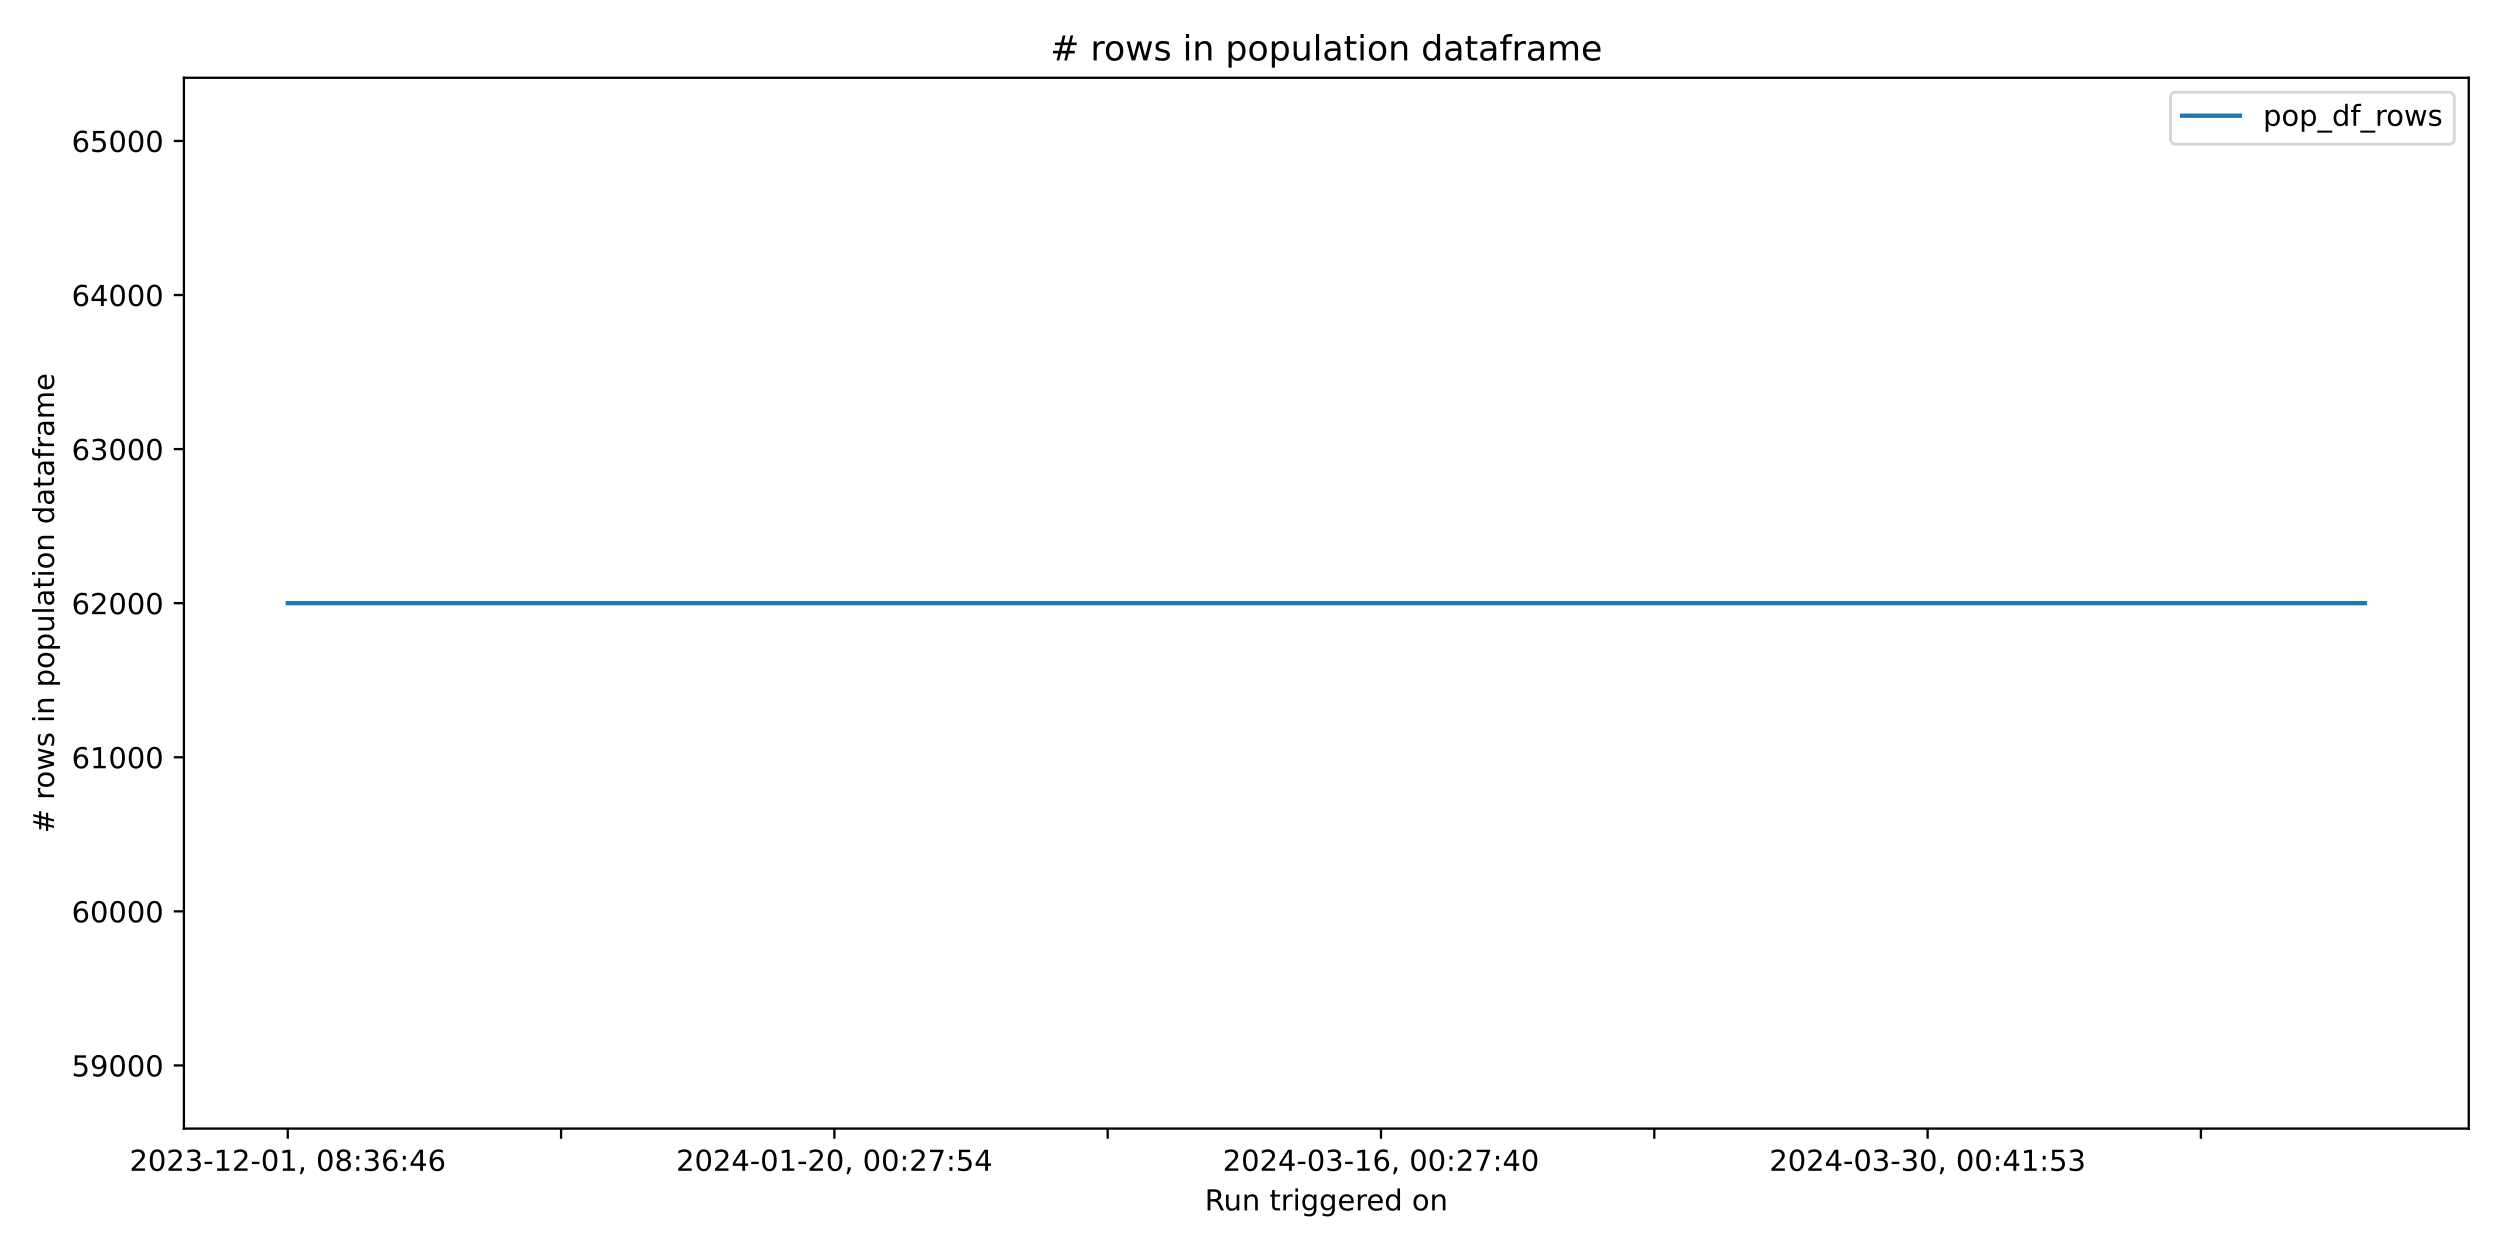
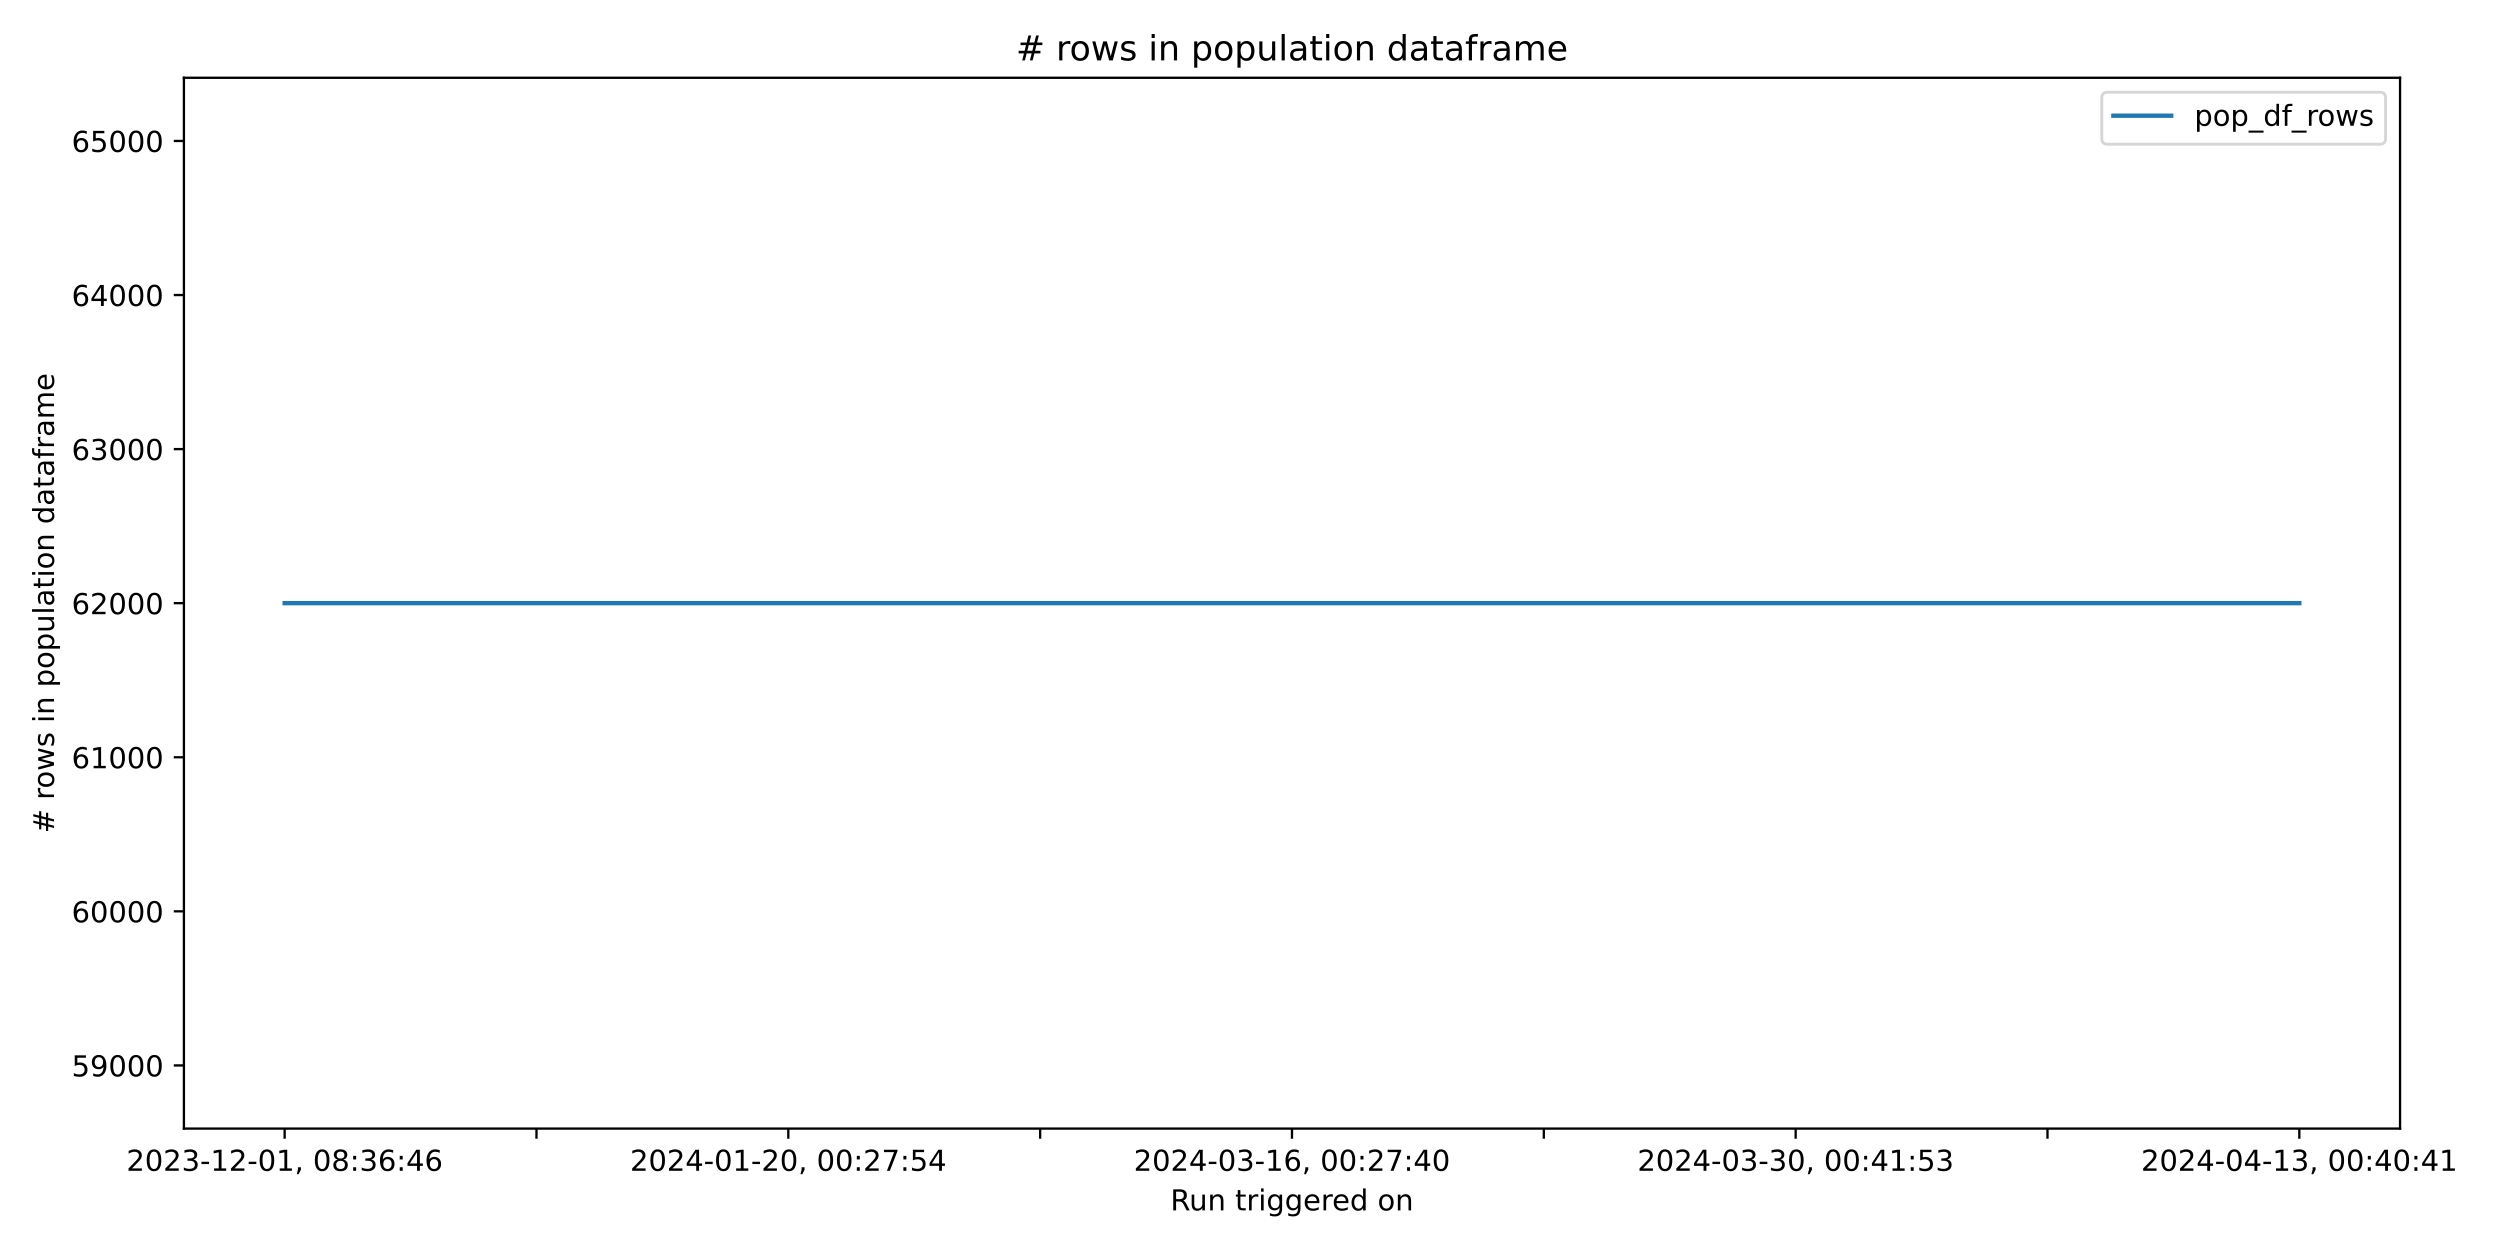
<svg xmlns="http://www.w3.org/2000/svg" xmlns:xlink="http://www.w3.org/1999/xlink" width="864pt" height="432pt" viewBox="0 0 864 432" version="1.1">
  <defs>
    <style type="text/css">*{stroke-linejoin: round; stroke-linecap: butt}</style>
  </defs>
  <g id="figure_1">
    <g id="patch_1">
      <path d="M 0 432  L 864 432  L 864 0  L 0 0  z " style="fill: #ffffff" />
    </g>
    <g id="axes_1">
      <g id="patch_2">
-         <path d="M 63.56 390.04  L 853.2 390.04  L 853.2 26.88  L 63.56 26.88  z " style="fill: #ffffff" />
+         <path d="M 63.56 390.04  L 829.456 390.04  L 829.456 26.88  L 63.56 26.88  z " style="fill: #ffffff" />
      </g>
      <g id="matplotlib.axis_1">
        <g id="xtick_1">
          <g id="line2d_1">
            <defs>
-               <path id="m1073f202db" d="M 0 0  L 0 3.5  " style="stroke: #000000; stroke-width: 0.8" />
+               <path id="mc56eaf1e77" d="M 0 0  L 0 3.5  " style="stroke: #000000; stroke-width: 0.8" />
            </defs>
            <g>
-               <use xlink:href="#m1073f202db" x="99.453" y="390.04" style="stroke: #000000; stroke-width: 0.8" />
+               <use xlink:href="#mc56eaf1e77" x="98.373" y="390.04" style="stroke: #000000; stroke-width: 0.8" />
            </g>
          </g>
          <g id="text_1">
-             <g transform="translate(44.76054 404.6384) scale(0.1 -0.1)">
+             <g transform="translate(43.68128 404.6384) scale(0.1 -0.1)">
              <defs>
                <path id="DejaVuSans-32" d="M 1228 531  L 3431 531  L 3431 0  L 469 0  L 469 531  Q 828 903 1448 1529  Q 2069 2156 2228 2338  Q 2531 2678 2651 2914  Q 2772 3150 2772 3378  Q 2772 3750 2511 3984  Q 2250 4219 1831 4219  Q 1534 4219 1204 4116  Q 875 4013 500 3803  L 500 4441  Q 881 4594 1212 4672  Q 1544 4750 1819 4750  Q 2544 4750 2975 4387  Q 3406 4025 3406 3419  Q 3406 3131 3298 2873  Q 3191 2616 2906 2266  Q 2828 2175 2409 1742  Q 1991 1309 1228 531  z " transform="scale(0.015625)" />
                <path id="DejaVuSans-30" d="M 2034 4250  Q 1547 4250 1301 3770  Q 1056 3291 1056 2328  Q 1056 1369 1301 889  Q 1547 409 2034 409  Q 2525 409 2770 889  Q 3016 1369 3016 2328  Q 3016 3291 2770 3770  Q 2525 4250 2034 4250  z M 2034 4750  Q 2819 4750 3233 4129  Q 3647 3509 3647 2328  Q 3647 1150 3233 529  Q 2819 -91 2034 -91  Q 1250 -91 836 529  Q 422 1150 422 2328  Q 422 3509 836 4129  Q 1250 4750 2034 4750  z " transform="scale(0.015625)" />
                <path id="DejaVuSans-33" d="M 2597 2516  Q 3050 2419 3304 2112  Q 3559 1806 3559 1356  Q 3559 666 3084 287  Q 2609 -91 1734 -91  Q 1441 -91 1130 -33  Q 819 25 488 141  L 488 750  Q 750 597 1062 519  Q 1375 441 1716 441  Q 2309 441 2620 675  Q 2931 909 2931 1356  Q 2931 1769 2642 2001  Q 2353 2234 1838 2234  L 1294 2234  L 1294 2753  L 1863 2753  Q 2328 2753 2575 2939  Q 2822 3125 2822 3475  Q 2822 3834 2567 4026  Q 2313 4219 1838 4219  Q 1578 4219 1281 4162  Q 984 4106 628 3988  L 628 4550  Q 988 4650 1302 4700  Q 1616 4750 1894 4750  Q 2613 4750 3031 4423  Q 3450 4097 3450 3541  Q 3450 3153 3228 2886  Q 3006 2619 2597 2516  z " transform="scale(0.015625)" />
                <path id="DejaVuSans-2d" d="M 313 2009  L 1997 2009  L 1997 1497  L 313 1497  L 313 2009  z " transform="scale(0.015625)" />
                <path id="DejaVuSans-31" d="M 794 531  L 1825 531  L 1825 4091  L 703 3866  L 703 4441  L 1819 4666  L 2450 4666  L 2450 531  L 3481 531  L 3481 0  L 794 0  L 794 531  z " transform="scale(0.015625)" />
                <path id="DejaVuSans-2c" d="M 750 794  L 1409 794  L 1409 256  L 897 -744  L 494 -744  L 750 256  L 750 794  z " transform="scale(0.015625)" />
                <path id="DejaVuSans-20" transform="scale(0.015625)" />
                <path id="DejaVuSans-38" d="M 2034 2216  Q 1584 2216 1326 1975  Q 1069 1734 1069 1313  Q 1069 891 1326 650  Q 1584 409 2034 409  Q 2484 409 2743 651  Q 3003 894 3003 1313  Q 3003 1734 2745 1975  Q 2488 2216 2034 2216  z M 1403 2484  Q 997 2584 770 2862  Q 544 3141 544 3541  Q 544 4100 942 4425  Q 1341 4750 2034 4750  Q 2731 4750 3128 4425  Q 3525 4100 3525 3541  Q 3525 3141 3298 2862  Q 3072 2584 2669 2484  Q 3125 2378 3379 2068  Q 3634 1759 3634 1313  Q 3634 634 3220 271  Q 2806 -91 2034 -91  Q 1263 -91 848 271  Q 434 634 434 1313  Q 434 1759 690 2068  Q 947 2378 1403 2484  z M 1172 3481  Q 1172 3119 1398 2916  Q 1625 2713 2034 2713  Q 2441 2713 2670 2916  Q 2900 3119 2900 3481  Q 2900 3844 2670 4047  Q 2441 4250 2034 4250  Q 1625 4250 1398 4047  Q 1172 3844 1172 3481  z " transform="scale(0.015625)" />
                <path id="DejaVuSans-3a" d="M 750 794  L 1409 794  L 1409 0  L 750 0  L 750 794  z M 750 3309  L 1409 3309  L 1409 2516  L 750 2516  L 750 3309  z " transform="scale(0.015625)" />
                <path id="DejaVuSans-36" d="M 2113 2584  Q 1688 2584 1439 2293  Q 1191 2003 1191 1497  Q 1191 994 1439 701  Q 1688 409 2113 409  Q 2538 409 2786 701  Q 3034 994 3034 1497  Q 3034 2003 2786 2293  Q 2538 2584 2113 2584  z M 3366 4563  L 3366 3988  Q 3128 4100 2886 4159  Q 2644 4219 2406 4219  Q 1781 4219 1451 3797  Q 1122 3375 1075 2522  Q 1259 2794 1537 2939  Q 1816 3084 2150 3084  Q 2853 3084 3261 2657  Q 3669 2231 3669 1497  Q 3669 778 3244 343  Q 2819 -91 2113 -91  Q 1303 -91 875 529  Q 447 1150 447 2328  Q 447 3434 972 4092  Q 1497 4750 2381 4750  Q 2619 4750 2861 4703  Q 3103 4656 3366 4563  z " transform="scale(0.015625)" />
                <path id="DejaVuSans-34" d="M 2419 4116  L 825 1625  L 2419 1625  L 2419 4116  z M 2253 4666  L 3047 4666  L 3047 1625  L 3713 1625  L 3713 1100  L 3047 1100  L 3047 0  L 2419 0  L 2419 1100  L 313 1100  L 313 1709  L 2253 4666  z " transform="scale(0.015625)" />
              </defs>
              <use xlink:href="#DejaVuSans-32" />
              <use xlink:href="#DejaVuSans-30" x="63.623" />
              <use xlink:href="#DejaVuSans-32" x="127.246" />
              <use xlink:href="#DejaVuSans-33" x="190.869" />
              <use xlink:href="#DejaVuSans-2d" x="254.492" />
              <use xlink:href="#DejaVuSans-31" x="290.576" />
              <use xlink:href="#DejaVuSans-32" x="354.199" />
              <use xlink:href="#DejaVuSans-2d" x="417.822" />
              <use xlink:href="#DejaVuSans-30" x="453.906" />
              <use xlink:href="#DejaVuSans-31" x="517.529" />
              <use xlink:href="#DejaVuSans-2c" x="581.152" />
              <use xlink:href="#DejaVuSans-20" x="612.939" />
              <use xlink:href="#DejaVuSans-30" x="644.727" />
              <use xlink:href="#DejaVuSans-38" x="708.35" />
              <use xlink:href="#DejaVuSans-3a" x="771.973" />
              <use xlink:href="#DejaVuSans-33" x="805.664" />
              <use xlink:href="#DejaVuSans-36" x="869.287" />
              <use xlink:href="#DejaVuSans-3a" x="932.91" />
              <use xlink:href="#DejaVuSans-34" x="966.602" />
              <use xlink:href="#DejaVuSans-36" x="1030.225" />
            </g>
          </g>
        </g>
        <g id="xtick_2">
          <g id="line2d_2">
            <g>
-               <use xlink:href="#m1073f202db" x="193.907" y="390.04" style="stroke: #000000; stroke-width: 0.8" />
+               <use xlink:href="#mc56eaf1e77" x="185.407" y="390.04" style="stroke: #000000; stroke-width: 0.8" />
            </g>
          </g>
        </g>
        <g id="xtick_3">
          <g id="line2d_3">
            <g>
-               <use xlink:href="#m1073f202db" x="288.362" y="390.04" style="stroke: #000000; stroke-width: 0.8" />
+               <use xlink:href="#mc56eaf1e77" x="272.441" y="390.04" style="stroke: #000000; stroke-width: 0.8" />
            </g>
          </g>
          <g id="text_2">
-             <g transform="translate(233.6696 404.6384) scale(0.1 -0.1)">
+             <g transform="translate(217.7486 404.6384) scale(0.1 -0.1)">
              <defs>
                <path id="DejaVuSans-37" d="M 525 4666  L 3525 4666  L 3525 4397  L 1831 0  L 1172 0  L 2766 4134  L 525 4134  L 525 4666  z " transform="scale(0.015625)" />
                <path id="DejaVuSans-35" d="M 691 4666  L 3169 4666  L 3169 4134  L 1269 4134  L 1269 2991  Q 1406 3038 1543 3061  Q 1681 3084 1819 3084  Q 2600 3084 3056 2656  Q 3513 2228 3513 1497  Q 3513 744 3044 326  Q 2575 -91 1722 -91  Q 1428 -91 1123 -41  Q 819 9 494 109  L 494 744  Q 775 591 1075 516  Q 1375 441 1709 441  Q 2250 441 2565 725  Q 2881 1009 2881 1497  Q 2881 1984 2565 2268  Q 2250 2553 1709 2553  Q 1456 2553 1204 2497  Q 953 2441 691 2322  L 691 4666  z " transform="scale(0.015625)" />
              </defs>
              <use xlink:href="#DejaVuSans-32" />
              <use xlink:href="#DejaVuSans-30" x="63.623" />
              <use xlink:href="#DejaVuSans-32" x="127.246" />
              <use xlink:href="#DejaVuSans-34" x="190.869" />
              <use xlink:href="#DejaVuSans-2d" x="254.492" />
              <use xlink:href="#DejaVuSans-30" x="290.576" />
              <use xlink:href="#DejaVuSans-31" x="354.199" />
              <use xlink:href="#DejaVuSans-2d" x="417.822" />
              <use xlink:href="#DejaVuSans-32" x="453.906" />
              <use xlink:href="#DejaVuSans-30" x="517.529" />
              <use xlink:href="#DejaVuSans-2c" x="581.152" />
              <use xlink:href="#DejaVuSans-20" x="612.939" />
              <use xlink:href="#DejaVuSans-30" x="644.727" />
              <use xlink:href="#DejaVuSans-30" x="708.35" />
              <use xlink:href="#DejaVuSans-3a" x="771.973" />
              <use xlink:href="#DejaVuSans-32" x="805.664" />
              <use xlink:href="#DejaVuSans-37" x="869.287" />
              <use xlink:href="#DejaVuSans-3a" x="932.91" />
              <use xlink:href="#DejaVuSans-35" x="966.602" />
              <use xlink:href="#DejaVuSans-34" x="1030.225" />
            </g>
          </g>
        </g>
        <g id="xtick_4">
          <g id="line2d_4">
            <g>
-               <use xlink:href="#m1073f202db" x="382.816" y="390.04" style="stroke: #000000; stroke-width: 0.8" />
+               <use xlink:href="#mc56eaf1e77" x="359.475" y="390.04" style="stroke: #000000; stroke-width: 0.8" />
            </g>
          </g>
        </g>
        <g id="xtick_5">
          <g id="line2d_5">
            <g>
-               <use xlink:href="#m1073f202db" x="477.271" y="390.04" style="stroke: #000000; stroke-width: 0.8" />
+               <use xlink:href="#mc56eaf1e77" x="446.508" y="390.04" style="stroke: #000000; stroke-width: 0.8" />
            </g>
          </g>
          <g id="text_3">
-             <g transform="translate(422.5787 404.6384) scale(0.1 -0.1)">
+             <g transform="translate(391.816 404.6384) scale(0.1 -0.1)">
              <use xlink:href="#DejaVuSans-32" />
              <use xlink:href="#DejaVuSans-30" x="63.623" />
              <use xlink:href="#DejaVuSans-32" x="127.246" />
              <use xlink:href="#DejaVuSans-34" x="190.869" />
              <use xlink:href="#DejaVuSans-2d" x="254.492" />
              <use xlink:href="#DejaVuSans-30" x="290.576" />
              <use xlink:href="#DejaVuSans-33" x="354.199" />
              <use xlink:href="#DejaVuSans-2d" x="417.822" />
              <use xlink:href="#DejaVuSans-31" x="453.906" />
              <use xlink:href="#DejaVuSans-36" x="517.529" />
              <use xlink:href="#DejaVuSans-2c" x="581.152" />
              <use xlink:href="#DejaVuSans-20" x="612.939" />
              <use xlink:href="#DejaVuSans-30" x="644.727" />
              <use xlink:href="#DejaVuSans-30" x="708.35" />
              <use xlink:href="#DejaVuSans-3a" x="771.973" />
              <use xlink:href="#DejaVuSans-32" x="805.664" />
              <use xlink:href="#DejaVuSans-37" x="869.287" />
              <use xlink:href="#DejaVuSans-3a" x="932.91" />
              <use xlink:href="#DejaVuSans-34" x="966.602" />
              <use xlink:href="#DejaVuSans-30" x="1030.225" />
            </g>
          </g>
        </g>
        <g id="xtick_6">
          <g id="line2d_6">
            <g>
-               <use xlink:href="#m1073f202db" x="571.725" y="390.04" style="stroke: #000000; stroke-width: 0.8" />
+               <use xlink:href="#mc56eaf1e77" x="533.542" y="390.04" style="stroke: #000000; stroke-width: 0.8" />
            </g>
          </g>
        </g>
        <g id="xtick_7">
          <g id="line2d_7">
            <g>
-               <use xlink:href="#m1073f202db" x="666.18" y="390.04" style="stroke: #000000; stroke-width: 0.8" />
+               <use xlink:href="#mc56eaf1e77" x="620.576" y="390.04" style="stroke: #000000; stroke-width: 0.8" />
            </g>
          </g>
          <g id="text_4">
-             <g transform="translate(611.4878 404.6384) scale(0.1 -0.1)">
+             <g transform="translate(565.8833 404.6384) scale(0.1 -0.1)">
              <use xlink:href="#DejaVuSans-32" />
              <use xlink:href="#DejaVuSans-30" x="63.623" />
              <use xlink:href="#DejaVuSans-32" x="127.246" />
              <use xlink:href="#DejaVuSans-34" x="190.869" />
              <use xlink:href="#DejaVuSans-2d" x="254.492" />
              <use xlink:href="#DejaVuSans-30" x="290.576" />
              <use xlink:href="#DejaVuSans-33" x="354.199" />
              <use xlink:href="#DejaVuSans-2d" x="417.822" />
              <use xlink:href="#DejaVuSans-33" x="453.906" />
              <use xlink:href="#DejaVuSans-30" x="517.529" />
              <use xlink:href="#DejaVuSans-2c" x="581.152" />
              <use xlink:href="#DejaVuSans-20" x="612.939" />
              <use xlink:href="#DejaVuSans-30" x="644.727" />
              <use xlink:href="#DejaVuSans-30" x="708.35" />
              <use xlink:href="#DejaVuSans-3a" x="771.973" />
              <use xlink:href="#DejaVuSans-34" x="805.664" />
              <use xlink:href="#DejaVuSans-31" x="869.287" />
              <use xlink:href="#DejaVuSans-3a" x="932.91" />
              <use xlink:href="#DejaVuSans-35" x="966.602" />
              <use xlink:href="#DejaVuSans-33" x="1030.225" />
            </g>
          </g>
        </g>
        <g id="xtick_8">
          <g id="line2d_8">
            <g>
-               <use xlink:href="#m1073f202db" x="760.635" y="390.04" style="stroke: #000000; stroke-width: 0.8" />
-             </g>
-           </g>
-         </g>
-         <g id="text_5">
-           <g transform="translate(416.3636 418.3166) scale(0.1 -0.1)">
+               <use xlink:href="#mc56eaf1e77" x="707.609" y="390.04" style="stroke: #000000; stroke-width: 0.8" />
+             </g>
+           </g>
+         </g>
+         <g id="xtick_9">
+           <g id="line2d_9">
+             <g>
+               <use xlink:href="#mc56eaf1e77" x="794.643" y="390.04" style="stroke: #000000; stroke-width: 0.8" />
+             </g>
+           </g>
+           <g id="text_5">
+             <g transform="translate(739.9507 404.6384) scale(0.1 -0.1)">
+               <use xlink:href="#DejaVuSans-32" />
+               <use xlink:href="#DejaVuSans-30" x="63.623" />
+               <use xlink:href="#DejaVuSans-32" x="127.246" />
+               <use xlink:href="#DejaVuSans-34" x="190.869" />
+               <use xlink:href="#DejaVuSans-2d" x="254.492" />
+               <use xlink:href="#DejaVuSans-30" x="290.576" />
+               <use xlink:href="#DejaVuSans-34" x="354.199" />
+               <use xlink:href="#DejaVuSans-2d" x="417.822" />
+               <use xlink:href="#DejaVuSans-31" x="453.906" />
+               <use xlink:href="#DejaVuSans-33" x="517.529" />
+               <use xlink:href="#DejaVuSans-2c" x="581.152" />
+               <use xlink:href="#DejaVuSans-20" x="612.939" />
+               <use xlink:href="#DejaVuSans-30" x="644.727" />
+               <use xlink:href="#DejaVuSans-30" x="708.35" />
+               <use xlink:href="#DejaVuSans-3a" x="771.973" />
+               <use xlink:href="#DejaVuSans-34" x="805.664" />
+               <use xlink:href="#DejaVuSans-30" x="869.287" />
+               <use xlink:href="#DejaVuSans-3a" x="932.91" />
+               <use xlink:href="#DejaVuSans-34" x="966.602" />
+               <use xlink:href="#DejaVuSans-31" x="1030.225" />
+             </g>
+           </g>
+         </g>
+         <g id="text_6">
+           <g transform="translate(404.4918 418.3166) scale(0.1 -0.1)">
            <defs>
              <path id="DejaVuSans-52" d="M 2841 2188  Q 3044 2119 3236 1894  Q 3428 1669 3622 1275  L 4263 0  L 3584 0  L 2988 1197  Q 2756 1666 2539 1819  Q 2322 1972 1947 1972  L 1259 1972  L 1259 0  L 628 0  L 628 4666  L 2053 4666  Q 2853 4666 3247 4331  Q 3641 3997 3641 3322  Q 3641 2881 3436 2590  Q 3231 2300 2841 2188  z M 1259 4147  L 1259 2491  L 2053 2491  Q 2509 2491 2742 2702  Q 2975 2913 2975 3322  Q 2975 3731 2742 3939  Q 2509 4147 2053 4147  L 1259 4147  z " transform="scale(0.015625)" />
              <path id="DejaVuSans-75" d="M 544 1381  L 544 3500  L 1119 3500  L 1119 1403  Q 1119 906 1312 657  Q 1506 409 1894 409  Q 2359 409 2629 706  Q 2900 1003 2900 1516  L 2900 3500  L 3475 3500  L 3475 0  L 2900 0  L 2900 538  Q 2691 219 2414 64  Q 2138 -91 1772 -91  Q 1169 -91 856 284  Q 544 659 544 1381  z M 1991 3584  L 1991 3584  z " transform="scale(0.015625)" />
              <path id="DejaVuSans-6e" d="M 3513 2113  L 3513 0  L 2938 0  L 2938 2094  Q 2938 2591 2744 2837  Q 2550 3084 2163 3084  Q 1697 3084 1428 2787  Q 1159 2491 1159 1978  L 1159 0  L 581 0  L 581 3500  L 1159 3500  L 1159 2956  Q 1366 3272 1645 3428  Q 1925 3584 2291 3584  Q 2894 3584 3203 3211  Q 3513 2838 3513 2113  z " transform="scale(0.015625)" />
              <path id="DejaVuSans-74" d="M 1172 4494  L 1172 3500  L 2356 3500  L 2356 3053  L 1172 3053  L 1172 1153  Q 1172 725 1289 603  Q 1406 481 1766 481  L 2356 481  L 2356 0  L 1766 0  Q 1100 0 847 248  Q 594 497 594 1153  L 594 3053  L 172 3053  L 172 3500  L 594 3500  L 594 4494  L 1172 4494  z " transform="scale(0.015625)" />
              <path id="DejaVuSans-72" d="M 2631 2963  Q 2534 3019 2420 3045  Q 2306 3072 2169 3072  Q 1681 3072 1420 2755  Q 1159 2438 1159 1844  L 1159 0  L 581 0  L 581 3500  L 1159 3500  L 1159 2956  Q 1341 3275 1631 3429  Q 1922 3584 2338 3584  Q 2397 3584 2469 3576  Q 2541 3569 2628 3553  L 2631 2963  z " transform="scale(0.015625)" />
              <path id="DejaVuSans-69" d="M 603 3500  L 1178 3500  L 1178 0  L 603 0  L 603 3500  z M 603 4863  L 1178 4863  L 1178 4134  L 603 4134  L 603 4863  z " transform="scale(0.015625)" />
              <path id="DejaVuSans-67" d="M 2906 1791  Q 2906 2416 2648 2759  Q 2391 3103 1925 3103  Q 1463 3103 1205 2759  Q 947 2416 947 1791  Q 947 1169 1205 825  Q 1463 481 1925 481  Q 2391 481 2648 825  Q 2906 1169 2906 1791  z M 3481 434  Q 3481 -459 3084 -895  Q 2688 -1331 1869 -1331  Q 1566 -1331 1297 -1286  Q 1028 -1241 775 -1147  L 775 -588  Q 1028 -725 1275 -790  Q 1522 -856 1778 -856  Q 2344 -856 2625 -561  Q 2906 -266 2906 331  L 2906 616  Q 2728 306 2450 153  Q 2172 0 1784 0  Q 1141 0 747 490  Q 353 981 353 1791  Q 353 2603 747 3093  Q 1141 3584 1784 3584  Q 2172 3584 2450 3431  Q 2728 3278 2906 2969  L 2906 3500  L 3481 3500  L 3481 434  z " transform="scale(0.015625)" />
              <path id="DejaVuSans-65" d="M 3597 1894  L 3597 1613  L 953 1613  Q 991 1019 1311 708  Q 1631 397 2203 397  Q 2534 397 2845 478  Q 3156 559 3463 722  L 3463 178  Q 3153 47 2828 -22  Q 2503 -91 2169 -91  Q 1331 -91 842 396  Q 353 884 353 1716  Q 353 2575 817 3079  Q 1281 3584 2069 3584  Q 2775 3584 3186 3129  Q 3597 2675 3597 1894  z M 3022 2063  Q 3016 2534 2758 2815  Q 2500 3097 2075 3097  Q 1594 3097 1305 2825  Q 1016 2553 972 2059  L 3022 2063  z " transform="scale(0.015625)" />
              <path id="DejaVuSans-64" d="M 2906 2969  L 2906 4863  L 3481 4863  L 3481 0  L 2906 0  L 2906 525  Q 2725 213 2448 61  Q 2172 -91 1784 -91  Q 1150 -91 751 415  Q 353 922 353 1747  Q 353 2572 751 3078  Q 1150 3584 1784 3584  Q 2172 3584 2448 3432  Q 2725 3281 2906 2969  z M 947 1747  Q 947 1113 1208 752  Q 1469 391 1925 391  Q 2381 391 2643 752  Q 2906 1113 2906 1747  Q 2906 2381 2643 2742  Q 2381 3103 1925 3103  Q 1469 3103 1208 2742  Q 947 2381 947 1747  z " transform="scale(0.015625)" />
              <path id="DejaVuSans-6f" d="M 1959 3097  Q 1497 3097 1228 2736  Q 959 2375 959 1747  Q 959 1119 1226 758  Q 1494 397 1959 397  Q 2419 397 2687 759  Q 2956 1122 2956 1747  Q 2956 2369 2687 2733  Q 2419 3097 1959 3097  z M 1959 3584  Q 2709 3584 3137 3096  Q 3566 2609 3566 1747  Q 3566 888 3137 398  Q 2709 -91 1959 -91  Q 1206 -91 779 398  Q 353 888 353 1747  Q 353 2609 779 3096  Q 1206 3584 1959 3584  z " transform="scale(0.015625)" />
            </defs>
            <use xlink:href="#DejaVuSans-52" />
            <use xlink:href="#DejaVuSans-75" x="64.982" />
            <use xlink:href="#DejaVuSans-6e" x="128.361" />
            <use xlink:href="#DejaVuSans-20" x="191.74" />
            <use xlink:href="#DejaVuSans-74" x="223.527" />
            <use xlink:href="#DejaVuSans-72" x="262.736" />
            <use xlink:href="#DejaVuSans-69" x="303.85" />
            <use xlink:href="#DejaVuSans-67" x="331.633" />
            <use xlink:href="#DejaVuSans-67" x="395.109" />
            <use xlink:href="#DejaVuSans-65" x="458.586" />
            <use xlink:href="#DejaVuSans-72" x="520.109" />
            <use xlink:href="#DejaVuSans-65" x="558.973" />
            <use xlink:href="#DejaVuSans-64" x="620.496" />
            <use xlink:href="#DejaVuSans-20" x="683.973" />
            <use xlink:href="#DejaVuSans-6f" x="715.76" />
            <use xlink:href="#DejaVuSans-6e" x="776.941" />
          </g>
        </g>
      </g>
      <g id="matplotlib.axis_2">
        <g id="ytick_1">
-           <g id="line2d_9">
+           <g id="line2d_10">
            <defs>
-               <path id="m520426f19e" d="M 0 0  L -3.5 0  " style="stroke: #000000; stroke-width: 0.8" />
+               <path id="m00bda69e1a" d="M 0 0  L -3.5 0  " style="stroke: #000000; stroke-width: 0.8" />
            </defs>
            <g>
-               <use xlink:href="#m520426f19e" x="63.56" y="368.208" style="stroke: #000000; stroke-width: 0.8" />
-             </g>
-           </g>
-           <g id="text_6">
+               <use xlink:href="#m00bda69e1a" x="63.56" y="368.208" style="stroke: #000000; stroke-width: 0.8" />
+             </g>
+           </g>
+           <g id="text_7">
            <g transform="translate(24.7475 372.007) scale(0.1 -0.1)">
              <defs>
                <path id="DejaVuSans-39" d="M 703 97  L 703 672  Q 941 559 1184 500  Q 1428 441 1663 441  Q 2288 441 2617 861  Q 2947 1281 2994 2138  Q 2813 1869 2534 1725  Q 2256 1581 1919 1581  Q 1219 1581 811 2004  Q 403 2428 403 3163  Q 403 3881 828 4315  Q 1253 4750 1959 4750  Q 2769 4750 3195 4129  Q 3622 3509 3622 2328  Q 3622 1225 3098 567  Q 2575 -91 1691 -91  Q 1453 -91 1209 -44  Q 966 3 703 97  z M 1959 2075  Q 2384 2075 2632 2365  Q 2881 2656 2881 3163  Q 2881 3666 2632 3958  Q 2384 4250 1959 4250  Q 1534 4250 1286 3958  Q 1038 3666 1038 3163  Q 1038 2656 1286 2365  Q 1534 2075 1959 2075  z " transform="scale(0.015625)" />
              </defs>
              <use xlink:href="#DejaVuSans-35" />
              <use xlink:href="#DejaVuSans-39" x="63.623" />
              <use xlink:href="#DejaVuSans-30" x="127.246" />
              <use xlink:href="#DejaVuSans-30" x="190.869" />
              <use xlink:href="#DejaVuSans-30" x="254.492" />
            </g>
          </g>
        </g>
        <g id="ytick_2">
-           <g id="line2d_10">
-             <g>
-               <use xlink:href="#m520426f19e" x="63.56" y="314.959" style="stroke: #000000; stroke-width: 0.8" />
-             </g>
-           </g>
-           <g id="text_7">
+           <g id="line2d_11">
+             <g>
+               <use xlink:href="#m00bda69e1a" x="63.56" y="314.959" style="stroke: #000000; stroke-width: 0.8" />
+             </g>
+           </g>
+           <g id="text_8">
            <g transform="translate(24.7475 318.7578) scale(0.1 -0.1)">
              <use xlink:href="#DejaVuSans-36" />
              <use xlink:href="#DejaVuSans-30" x="63.623" />
              <use xlink:href="#DejaVuSans-30" x="127.246" />
              <use xlink:href="#DejaVuSans-30" x="190.869" />
              <use xlink:href="#DejaVuSans-30" x="254.492" />
            </g>
          </g>
        </g>
        <g id="ytick_3">
-           <g id="line2d_11">
-             <g>
-               <use xlink:href="#m520426f19e" x="63.56" y="261.709" style="stroke: #000000; stroke-width: 0.8" />
-             </g>
-           </g>
-           <g id="text_8">
+           <g id="line2d_12">
+             <g>
+               <use xlink:href="#m00bda69e1a" x="63.56" y="261.709" style="stroke: #000000; stroke-width: 0.8" />
+             </g>
+           </g>
+           <g id="text_9">
            <g transform="translate(24.7475 265.5085) scale(0.1 -0.1)">
              <use xlink:href="#DejaVuSans-36" />
              <use xlink:href="#DejaVuSans-31" x="63.623" />
              <use xlink:href="#DejaVuSans-30" x="127.246" />
              <use xlink:href="#DejaVuSans-30" x="190.869" />
              <use xlink:href="#DejaVuSans-30" x="254.492" />
            </g>
          </g>
        </g>
        <g id="ytick_4">
-           <g id="line2d_12">
-             <g>
-               <use xlink:href="#m520426f19e" x="63.56" y="208.46" style="stroke: #000000; stroke-width: 0.8" />
-             </g>
-           </g>
-           <g id="text_9">
+           <g id="line2d_13">
+             <g>
+               <use xlink:href="#m00bda69e1a" x="63.56" y="208.46" style="stroke: #000000; stroke-width: 0.8" />
+             </g>
+           </g>
+           <g id="text_10">
            <g transform="translate(24.7475 212.2592) scale(0.1 -0.1)">
              <use xlink:href="#DejaVuSans-36" />
              <use xlink:href="#DejaVuSans-32" x="63.623" />
              <use xlink:href="#DejaVuSans-30" x="127.246" />
              <use xlink:href="#DejaVuSans-30" x="190.869" />
              <use xlink:href="#DejaVuSans-30" x="254.492" />
            </g>
          </g>
        </g>
        <g id="ytick_5">
-           <g id="line2d_13">
-             <g>
-               <use xlink:href="#m520426f19e" x="63.56" y="155.211" style="stroke: #000000; stroke-width: 0.8" />
-             </g>
-           </g>
-           <g id="text_10">
+           <g id="line2d_14">
+             <g>
+               <use xlink:href="#m00bda69e1a" x="63.56" y="155.211" style="stroke: #000000; stroke-width: 0.8" />
+             </g>
+           </g>
+           <g id="text_11">
            <g transform="translate(24.7475 159.01) scale(0.1 -0.1)">
              <use xlink:href="#DejaVuSans-36" />
              <use xlink:href="#DejaVuSans-33" x="63.623" />
              <use xlink:href="#DejaVuSans-30" x="127.246" />
              <use xlink:href="#DejaVuSans-30" x="190.869" />
              <use xlink:href="#DejaVuSans-30" x="254.492" />
            </g>
          </g>
        </g>
        <g id="ytick_6">
-           <g id="line2d_14">
-             <g>
-               <use xlink:href="#m520426f19e" x="63.56" y="101.961" style="stroke: #000000; stroke-width: 0.8" />
-             </g>
-           </g>
-           <g id="text_11">
+           <g id="line2d_15">
+             <g>
+               <use xlink:href="#m00bda69e1a" x="63.56" y="101.961" style="stroke: #000000; stroke-width: 0.8" />
+             </g>
+           </g>
+           <g id="text_12">
            <g transform="translate(24.7475 105.7607) scale(0.1 -0.1)">
              <use xlink:href="#DejaVuSans-36" />
              <use xlink:href="#DejaVuSans-34" x="63.623" />
              <use xlink:href="#DejaVuSans-30" x="127.246" />
              <use xlink:href="#DejaVuSans-30" x="190.869" />
              <use xlink:href="#DejaVuSans-30" x="254.492" />
            </g>
          </g>
        </g>
        <g id="ytick_7">
-           <g id="line2d_15">
-             <g>
-               <use xlink:href="#m520426f19e" x="63.56" y="48.712" style="stroke: #000000; stroke-width: 0.8" />
-             </g>
-           </g>
-           <g id="text_12">
+           <g id="line2d_16">
+             <g>
+               <use xlink:href="#m00bda69e1a" x="63.56" y="48.712" style="stroke: #000000; stroke-width: 0.8" />
+             </g>
+           </g>
+           <g id="text_13">
            <g transform="translate(24.7475 52.51142) scale(0.1 -0.1)">
              <use xlink:href="#DejaVuSans-36" />
              <use xlink:href="#DejaVuSans-35" x="63.623" />
              <use xlink:href="#DejaVuSans-30" x="127.246" />
              <use xlink:href="#DejaVuSans-30" x="190.869" />
              <use xlink:href="#DejaVuSans-30" x="254.492" />
            </g>
          </g>
        </g>
-         <g id="text_13">
+         <g id="text_14">
          <g transform="translate(18.66781 287.9561) rotate(-90) scale(0.1 -0.1)">
            <defs>
              <path id="DejaVuSans-23" d="M 3272 2816  L 2363 2816  L 2100 1772  L 3016 1772  L 3272 2816  z M 2803 4594  L 2478 3297  L 3391 3297  L 3719 4594  L 4219 4594  L 3897 3297  L 4872 3297  L 4872 2816  L 3775 2816  L 3519 1772  L 4513 1772  L 4513 1294  L 3397 1294  L 3072 0  L 2572 0  L 2894 1294  L 1978 1294  L 1656 0  L 1153 0  L 1478 1294  L 494 1294  L 494 1772  L 1594 1772  L 1856 2816  L 850 2816  L 850 3297  L 1978 3297  L 2297 4594  L 2803 4594  z " transform="scale(0.015625)" />
              <path id="DejaVuSans-77" d="M 269 3500  L 844 3500  L 1563 769  L 2278 3500  L 2956 3500  L 3675 769  L 4391 3500  L 4966 3500  L 4050 0  L 3372 0  L 2619 2869  L 1863 0  L 1184 0  L 269 3500  z " transform="scale(0.015625)" />
              <path id="DejaVuSans-73" d="M 2834 3397  L 2834 2853  Q 2591 2978 2328 3040  Q 2066 3103 1784 3103  Q 1356 3103 1142 2972  Q 928 2841 928 2578  Q 928 2378 1081 2264  Q 1234 2150 1697 2047  L 1894 2003  Q 2506 1872 2764 1633  Q 3022 1394 3022 966  Q 3022 478 2636 193  Q 2250 -91 1575 -91  Q 1294 -91 989 -36  Q 684 19 347 128  L 347 722  Q 666 556 975 473  Q 1284 391 1588 391  Q 1994 391 2212 530  Q 2431 669 2431 922  Q 2431 1156 2273 1281  Q 2116 1406 1581 1522  L 1381 1569  Q 847 1681 609 1914  Q 372 2147 372 2553  Q 372 3047 722 3315  Q 1072 3584 1716 3584  Q 2034 3584 2315 3537  Q 2597 3491 2834 3397  z " transform="scale(0.015625)" />
              <path id="DejaVuSans-70" d="M 1159 525  L 1159 -1331  L 581 -1331  L 581 3500  L 1159 3500  L 1159 2969  Q 1341 3281 1617 3432  Q 1894 3584 2278 3584  Q 2916 3584 3314 3078  Q 3713 2572 3713 1747  Q 3713 922 3314 415  Q 2916 -91 2278 -91  Q 1894 -91 1617 61  Q 1341 213 1159 525  z M 3116 1747  Q 3116 2381 2855 2742  Q 2594 3103 2138 3103  Q 1681 3103 1420 2742  Q 1159 2381 1159 1747  Q 1159 1113 1420 752  Q 1681 391 2138 391  Q 2594 391 2855 752  Q 3116 1113 3116 1747  z " transform="scale(0.015625)" />
              <path id="DejaVuSans-6c" d="M 603 4863  L 1178 4863  L 1178 0  L 603 0  L 603 4863  z " transform="scale(0.015625)" />
              <path id="DejaVuSans-61" d="M 2194 1759  Q 1497 1759 1228 1600  Q 959 1441 959 1056  Q 959 750 1161 570  Q 1363 391 1709 391  Q 2188 391 2477 730  Q 2766 1069 2766 1631  L 2766 1759  L 2194 1759  z M 3341 1997  L 3341 0  L 2766 0  L 2766 531  Q 2569 213 2275 61  Q 1981 -91 1556 -91  Q 1019 -91 701 211  Q 384 513 384 1019  Q 384 1609 779 1909  Q 1175 2209 1959 2209  L 2766 2209  L 2766 2266  Q 2766 2663 2505 2880  Q 2244 3097 1772 3097  Q 1472 3097 1187 3025  Q 903 2953 641 2809  L 641 3341  Q 956 3463 1253 3523  Q 1550 3584 1831 3584  Q 2591 3584 2966 3190  Q 3341 2797 3341 1997  z " transform="scale(0.015625)" />
              <path id="DejaVuSans-66" d="M 2375 4863  L 2375 4384  L 1825 4384  Q 1516 4384 1395 4259  Q 1275 4134 1275 3809  L 1275 3500  L 2222 3500  L 2222 3053  L 1275 3053  L 1275 0  L 697 0  L 697 3053  L 147 3053  L 147 3500  L 697 3500  L 697 3744  Q 697 4328 969 4595  Q 1241 4863 1831 4863  L 2375 4863  z " transform="scale(0.015625)" />
              <path id="DejaVuSans-6d" d="M 3328 2828  Q 3544 3216 3844 3400  Q 4144 3584 4550 3584  Q 5097 3584 5394 3201  Q 5691 2819 5691 2113  L 5691 0  L 5113 0  L 5113 2094  Q 5113 2597 4934 2840  Q 4756 3084 4391 3084  Q 3944 3084 3684 2787  Q 3425 2491 3425 1978  L 3425 0  L 2847 0  L 2847 2094  Q 2847 2600 2669 2842  Q 2491 3084 2119 3084  Q 1678 3084 1418 2786  Q 1159 2488 1159 1978  L 1159 0  L 581 0  L 581 3500  L 1159 3500  L 1159 2956  Q 1356 3278 1631 3431  Q 1906 3584 2284 3584  Q 2666 3584 2933 3390  Q 3200 3197 3328 2828  z " transform="scale(0.015625)" />
            </defs>
            <use xlink:href="#DejaVuSans-23" />
            <use xlink:href="#DejaVuSans-20" x="83.789" />
            <use xlink:href="#DejaVuSans-72" x="115.576" />
            <use xlink:href="#DejaVuSans-6f" x="154.439" />
            <use xlink:href="#DejaVuSans-77" x="215.621" />
            <use xlink:href="#DejaVuSans-73" x="297.408" />
            <use xlink:href="#DejaVuSans-20" x="349.508" />
            <use xlink:href="#DejaVuSans-69" x="381.295" />
            <use xlink:href="#DejaVuSans-6e" x="409.078" />
            <use xlink:href="#DejaVuSans-20" x="472.457" />
            <use xlink:href="#DejaVuSans-70" x="504.244" />
            <use xlink:href="#DejaVuSans-6f" x="567.721" />
            <use xlink:href="#DejaVuSans-70" x="628.902" />
            <use xlink:href="#DejaVuSans-75" x="692.379" />
            <use xlink:href="#DejaVuSans-6c" x="755.758" />
            <use xlink:href="#DejaVuSans-61" x="783.541" />
            <use xlink:href="#DejaVuSans-74" x="844.82" />
            <use xlink:href="#DejaVuSans-69" x="884.029" />
            <use xlink:href="#DejaVuSans-6f" x="911.812" />
            <use xlink:href="#DejaVuSans-6e" x="972.994" />
            <use xlink:href="#DejaVuSans-20" x="1036.373" />
            <use xlink:href="#DejaVuSans-64" x="1068.16" />
            <use xlink:href="#DejaVuSans-61" x="1131.637" />
            <use xlink:href="#DejaVuSans-74" x="1192.916" />
            <use xlink:href="#DejaVuSans-61" x="1232.125" />
            <use xlink:href="#DejaVuSans-66" x="1293.404" />
            <use xlink:href="#DejaVuSans-72" x="1328.609" />
            <use xlink:href="#DejaVuSans-61" x="1369.723" />
            <use xlink:href="#DejaVuSans-6d" x="1431.002" />
            <use xlink:href="#DejaVuSans-65" x="1528.414" />
          </g>
        </g>
      </g>
-       <g id="line2d_16">
-         <path d="M 99.453 208.46  L 137.235 208.46  L 175.016 208.46  L 212.798 208.46  L 250.58 208.46  L 288.362 208.46  L 326.144 208.46  L 363.925 208.46  L 401.707 208.46  L 439.489 208.46  L 477.271 208.46  L 515.053 208.46  L 552.835 208.46  L 590.616 208.46  L 628.398 208.46  L 666.18 208.46  L 703.962 208.46  L 741.744 208.46  L 779.525 208.46  L 817.307 208.46  " clip-path="url(#p1bf2ebfbdb)" style="fill: none; stroke: #1f77b4; stroke-width: 1.5; stroke-linecap: square" />
+       <g id="line2d_17">
+         <path d="M 98.373 208.46  L 133.187 208.46  L 168 208.46  L 202.814 208.46  L 237.627 208.46  L 272.441 208.46  L 307.254 208.46  L 342.068 208.46  L 376.881 208.46  L 411.695 208.46  L 446.508 208.46  L 481.322 208.46  L 516.135 208.46  L 550.949 208.46  L 585.762 208.46  L 620.576 208.46  L 655.389 208.46  L 690.202 208.46  L 725.016 208.46  L 759.829 208.46  L 794.643 208.46  " clip-path="url(#p2ae9269d75)" style="fill: none; stroke: #1f77b4; stroke-width: 1.5; stroke-linecap: square" />
      </g>
      <g id="patch_3">
        <path d="M 63.56 390.04  L 63.56 26.88  " style="fill: none; stroke: #000000; stroke-width: 0.8; stroke-linejoin: miter; stroke-linecap: square" />
      </g>
      <g id="patch_4">
-         <path d="M 853.2 390.04  L 853.2 26.88  " style="fill: none; stroke: #000000; stroke-width: 0.8; stroke-linejoin: miter; stroke-linecap: square" />
+         <path d="M 829.456 390.04  L 829.456 26.88  " style="fill: none; stroke: #000000; stroke-width: 0.8; stroke-linejoin: miter; stroke-linecap: square" />
      </g>
      <g id="patch_5">
-         <path d="M 63.56 390.04  L 853.2 390.04  " style="fill: none; stroke: #000000; stroke-width: 0.8; stroke-linejoin: miter; stroke-linecap: square" />
+         <path d="M 63.56 390.04  L 829.456 390.04  " style="fill: none; stroke: #000000; stroke-width: 0.8; stroke-linejoin: miter; stroke-linecap: square" />
      </g>
      <g id="patch_6">
-         <path d="M 63.56 26.88  L 853.2 26.88  " style="fill: none; stroke: #000000; stroke-width: 0.8; stroke-linejoin: miter; stroke-linecap: square" />
-       </g>
-       <g id="text_14">
-         <g transform="translate(362.9847 20.88) scale(0.12 -0.12)">
+         <path d="M 63.56 26.88  L 829.456 26.88  " style="fill: none; stroke: #000000; stroke-width: 0.8; stroke-linejoin: miter; stroke-linecap: square" />
+       </g>
+       <g id="text_15">
+         <g transform="translate(351.1129 20.88) scale(0.12 -0.12)">
          <use xlink:href="#DejaVuSans-23" />
          <use xlink:href="#DejaVuSans-20" x="83.789" />
          <use xlink:href="#DejaVuSans-72" x="115.576" />
          <use xlink:href="#DejaVuSans-6f" x="154.439" />
          <use xlink:href="#DejaVuSans-77" x="215.621" />
          <use xlink:href="#DejaVuSans-73" x="297.408" />
          <use xlink:href="#DejaVuSans-20" x="349.508" />
          <use xlink:href="#DejaVuSans-69" x="381.295" />
          <use xlink:href="#DejaVuSans-6e" x="409.078" />
          <use xlink:href="#DejaVuSans-20" x="472.457" />
          <use xlink:href="#DejaVuSans-70" x="504.244" />
          <use xlink:href="#DejaVuSans-6f" x="567.721" />
          <use xlink:href="#DejaVuSans-70" x="628.902" />
          <use xlink:href="#DejaVuSans-75" x="692.379" />
          <use xlink:href="#DejaVuSans-6c" x="755.758" />
          <use xlink:href="#DejaVuSans-61" x="783.541" />
          <use xlink:href="#DejaVuSans-74" x="844.82" />
          <use xlink:href="#DejaVuSans-69" x="884.029" />
          <use xlink:href="#DejaVuSans-6f" x="911.812" />
          <use xlink:href="#DejaVuSans-6e" x="972.994" />
          <use xlink:href="#DejaVuSans-20" x="1036.373" />
          <use xlink:href="#DejaVuSans-64" x="1068.16" />
          <use xlink:href="#DejaVuSans-61" x="1131.637" />
          <use xlink:href="#DejaVuSans-74" x="1192.916" />
          <use xlink:href="#DejaVuSans-61" x="1232.125" />
          <use xlink:href="#DejaVuSans-66" x="1293.404" />
          <use xlink:href="#DejaVuSans-72" x="1328.609" />
          <use xlink:href="#DejaVuSans-61" x="1369.723" />
          <use xlink:href="#DejaVuSans-6d" x="1431.002" />
          <use xlink:href="#DejaVuSans-65" x="1528.414" />
        </g>
      </g>
      <g id="legend_1">
        <g id="patch_7">
-           <path d="M 752.123 49.836  L 846.2 49.836  Q 848.2 49.836 848.2 47.836  L 848.2 33.88  Q 848.2 31.88 846.2 31.88  L 752.123 31.88  Q 750.123 31.88 750.123 33.88  L 750.123 47.836  Q 750.123 49.836 752.123 49.836  z " style="fill: #ffffff; opacity: 0.8; stroke: #cccccc; stroke-linejoin: miter" />
-         </g>
-         <g id="line2d_17">
-           <path d="M 754.123 39.978  L 764.123 39.978  L 774.123 39.978  " style="fill: none; stroke: #1f77b4; stroke-width: 1.5; stroke-linecap: square" />
-         </g>
-         <g id="text_15">
-           <g transform="translate(782.1234 43.47844) scale(0.1 -0.1)">
+           <path d="M 728.38 49.836  L 822.456 49.836  Q 824.456 49.836 824.456 47.836  L 824.456 33.88  Q 824.456 31.88 822.456 31.88  L 728.38 31.88  Q 726.38 31.88 726.38 33.88  L 726.38 47.836  Q 726.38 49.836 728.38 49.836  z " style="fill: #ffffff; opacity: 0.8; stroke: #cccccc; stroke-linejoin: miter" />
+         </g>
+         <g id="line2d_18">
+           <path d="M 730.38 39.978  L 740.38 39.978  L 750.38 39.978  " style="fill: none; stroke: #1f77b4; stroke-width: 1.5; stroke-linecap: square" />
+         </g>
+         <g id="text_16">
+           <g transform="translate(758.3798 43.47844) scale(0.1 -0.1)">
            <defs>
              <path id="DejaVuSans-5f" d="M 3263 -1063  L 3263 -1509  L -63 -1509  L -63 -1063  L 3263 -1063  z " transform="scale(0.015625)" />
            </defs>
            <use xlink:href="#DejaVuSans-70" />
            <use xlink:href="#DejaVuSans-6f" x="63.477" />
            <use xlink:href="#DejaVuSans-70" x="124.658" />
            <use xlink:href="#DejaVuSans-5f" x="188.135" />
            <use xlink:href="#DejaVuSans-64" x="238.135" />
            <use xlink:href="#DejaVuSans-66" x="301.611" />
            <use xlink:href="#DejaVuSans-5f" x="336.816" />
            <use xlink:href="#DejaVuSans-72" x="386.816" />
            <use xlink:href="#DejaVuSans-6f" x="425.68" />
            <use xlink:href="#DejaVuSans-77" x="486.861" />
            <use xlink:href="#DejaVuSans-73" x="568.648" />
          </g>
        </g>
      </g>
    </g>
  </g>
  <defs>
-     <clipPath id="p1bf2ebfbdb">
-       <rect x="63.56" y="26.88" width="789.64" height="363.16" />
+     <clipPath id="p2ae9269d75">
+       <rect x="63.56" y="26.88" width="765.896" height="363.16" />
    </clipPath>
  </defs>
</svg>
